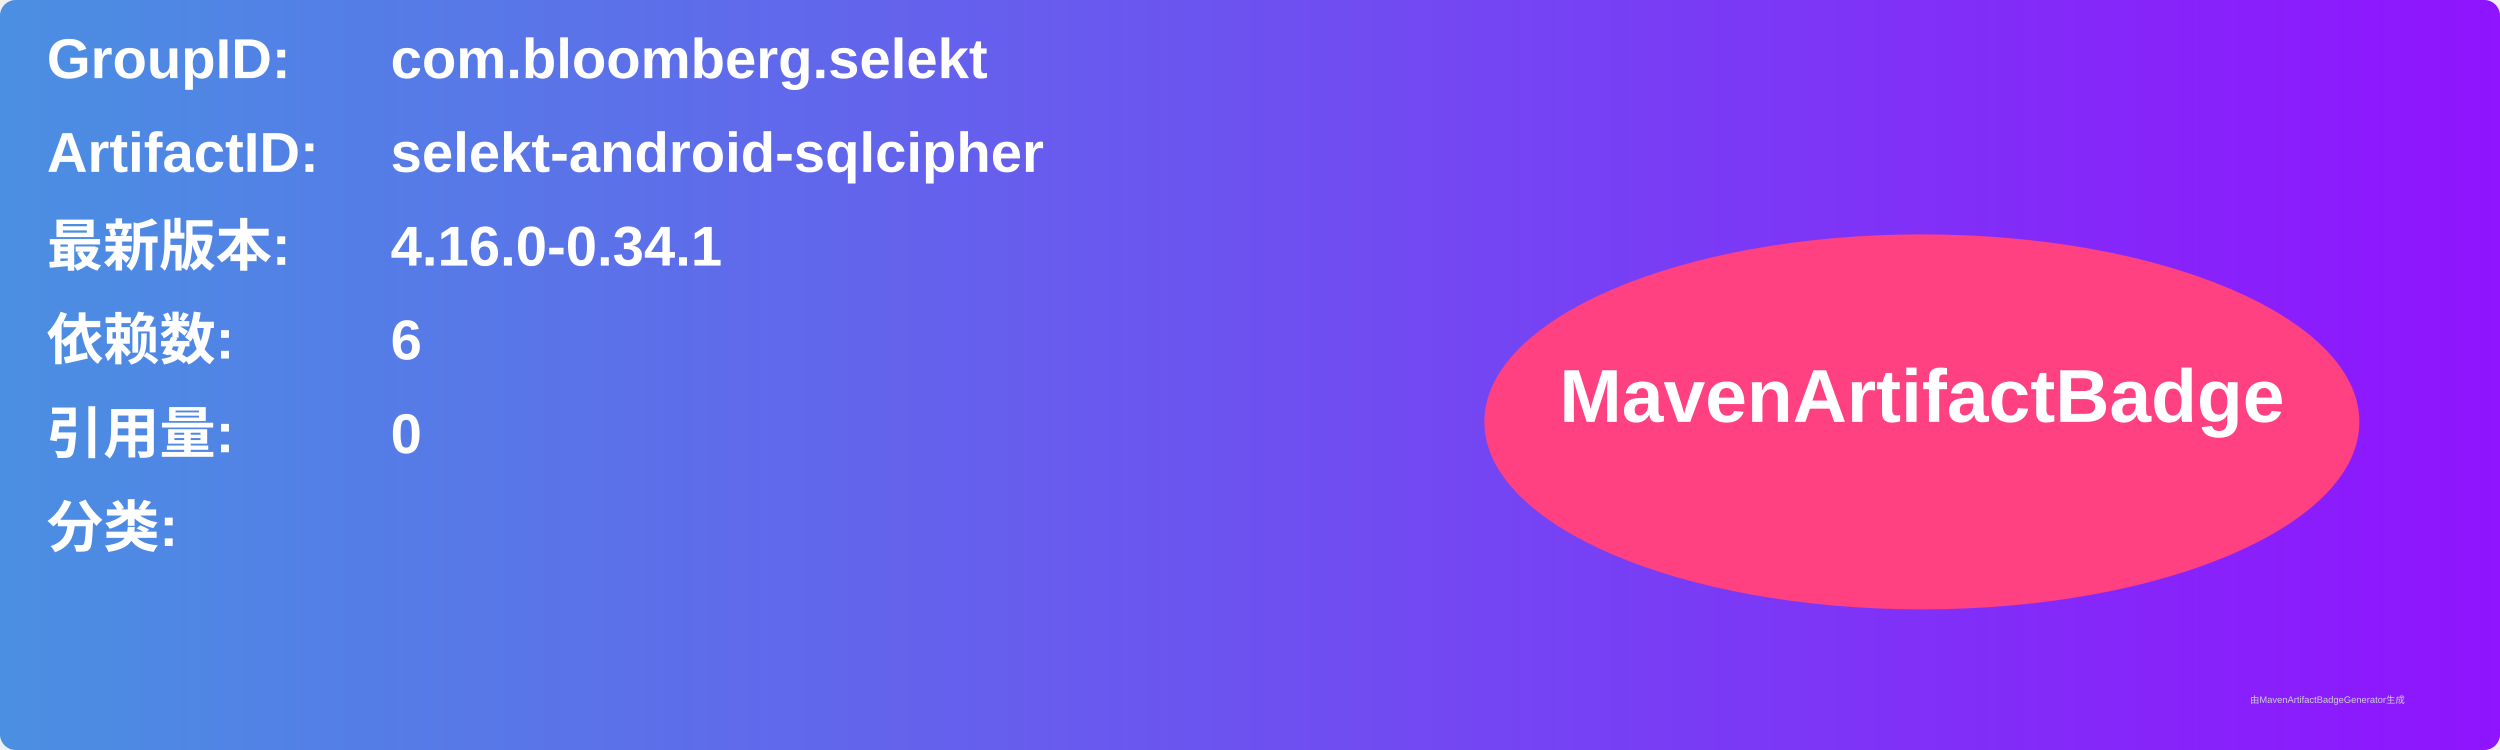
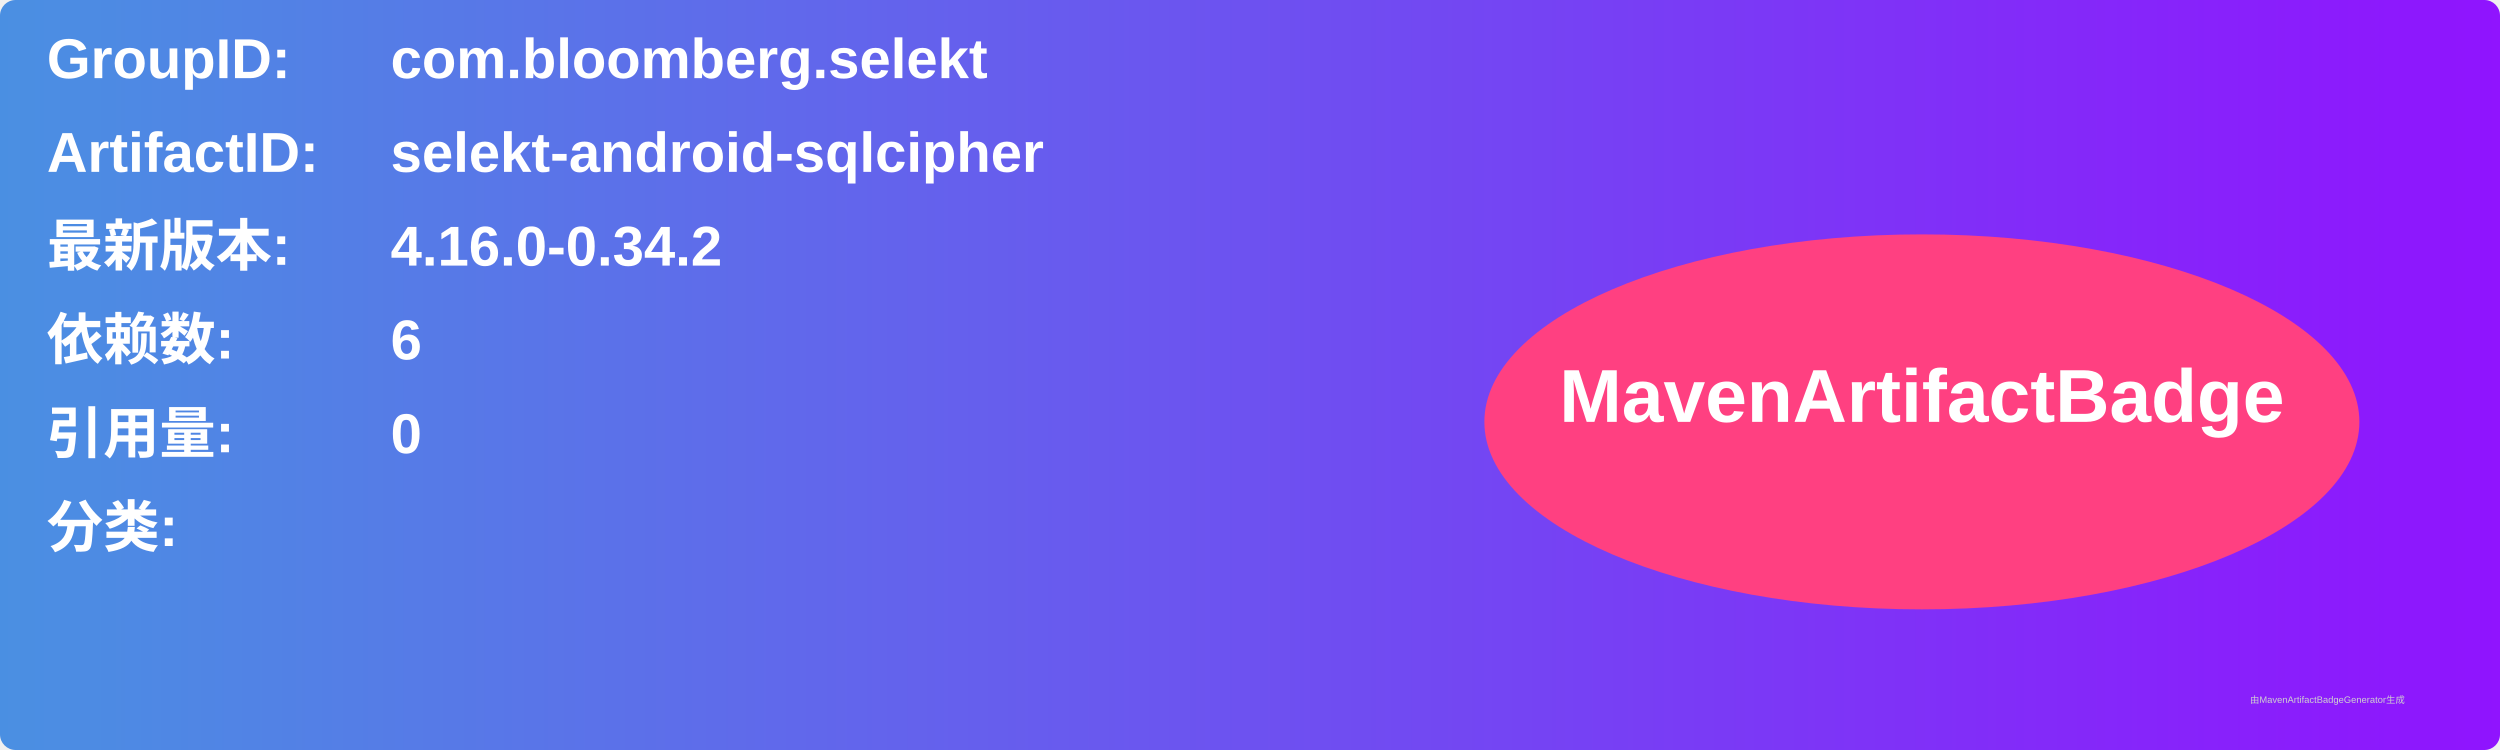
<svg xmlns="http://www.w3.org/2000/svg" width="800" height="240" viewBox="0 0 800 240">
  <linearGradient id="grad" x1="0%" y1="0%" x2="100%" y2="0%">
    <stop offset="0%" stop-color="#4a90e2" />
    <stop offset="100%" stop-color="#9013fe" />
  </linearGradient>
  <rect width="100%" height="100%" rx="5" ry="5" fill="url(#grad)" />
  <g transform="translate(15, 15)">
    <text x="0" y="10" font-family="Arial" font-size="18" fill="white" font-weight="bold" width="260">GroupID:</text>
    <text x="110" y="10" font-family="Arial" font-size="18" fill="white" font-weight="bold" width="460">com.bloomberg.selekt</text>
    <text x="0" y="40" font-family="Arial" font-size="18" fill="white" font-weight="bold" width="260">ArtifactID:</text>
    <text x="110" y="40" font-family="Arial" font-size="18" fill="white" font-weight="bold" width="460">selekt-android-sqlcipher</text>
    <text x="0" y="70" font-family="Arial" font-size="18" fill="white" font-weight="bold">最新版本:</text>
    <text x="110" y="70" font-family="Arial" font-size="18" fill="white" font-weight="bold">
-       <tspan font-weight="bold">4.16.0-0.34.1</tspan>
+       <tspan font-weight="bold">4.16.0-0.34.2</tspan>
    </text>
    <text x="0" y="100" font-family="Arial" font-size="18" fill="white" font-weight="bold">依赖数: </text>
    <text x="110" y="100" font-family="Arial" font-size="18" fill="white">
      <tspan font-weight="bold">6</tspan>
    </text>
    <text x="0" y="130" font-family="Arial" font-size="18" fill="white" font-weight="bold">引用量: </text>
    <text x="110" y="130" font-family="Arial" font-size="18" fill="white">
      <tspan font-weight="bold">0</tspan>
    </text>
    <text x="0" y="160" font-family="Arial" font-size="18" fill="white" font-weight="bold">分类:</text>
    <text x="10" y="190" font-family="Arial" font-size="10" fill="white">
      <tspan font-weight="bold" />
    </text>
    <ellipse cx="600" cy="120" rx="140" ry="60" fill="#ff4081" />
    <text x="600" y="120" text-anchor="middle" font-family="Arial" font-size="24" fill="white" font-weight="bold">MavenArtifactBadge</text>
  </g>
  <text x="720" y="225" font-family="Arial" font-size="3" fill="#d0d0d0">由MavenArtifactBadgeGenerator生成</text>
</svg>
